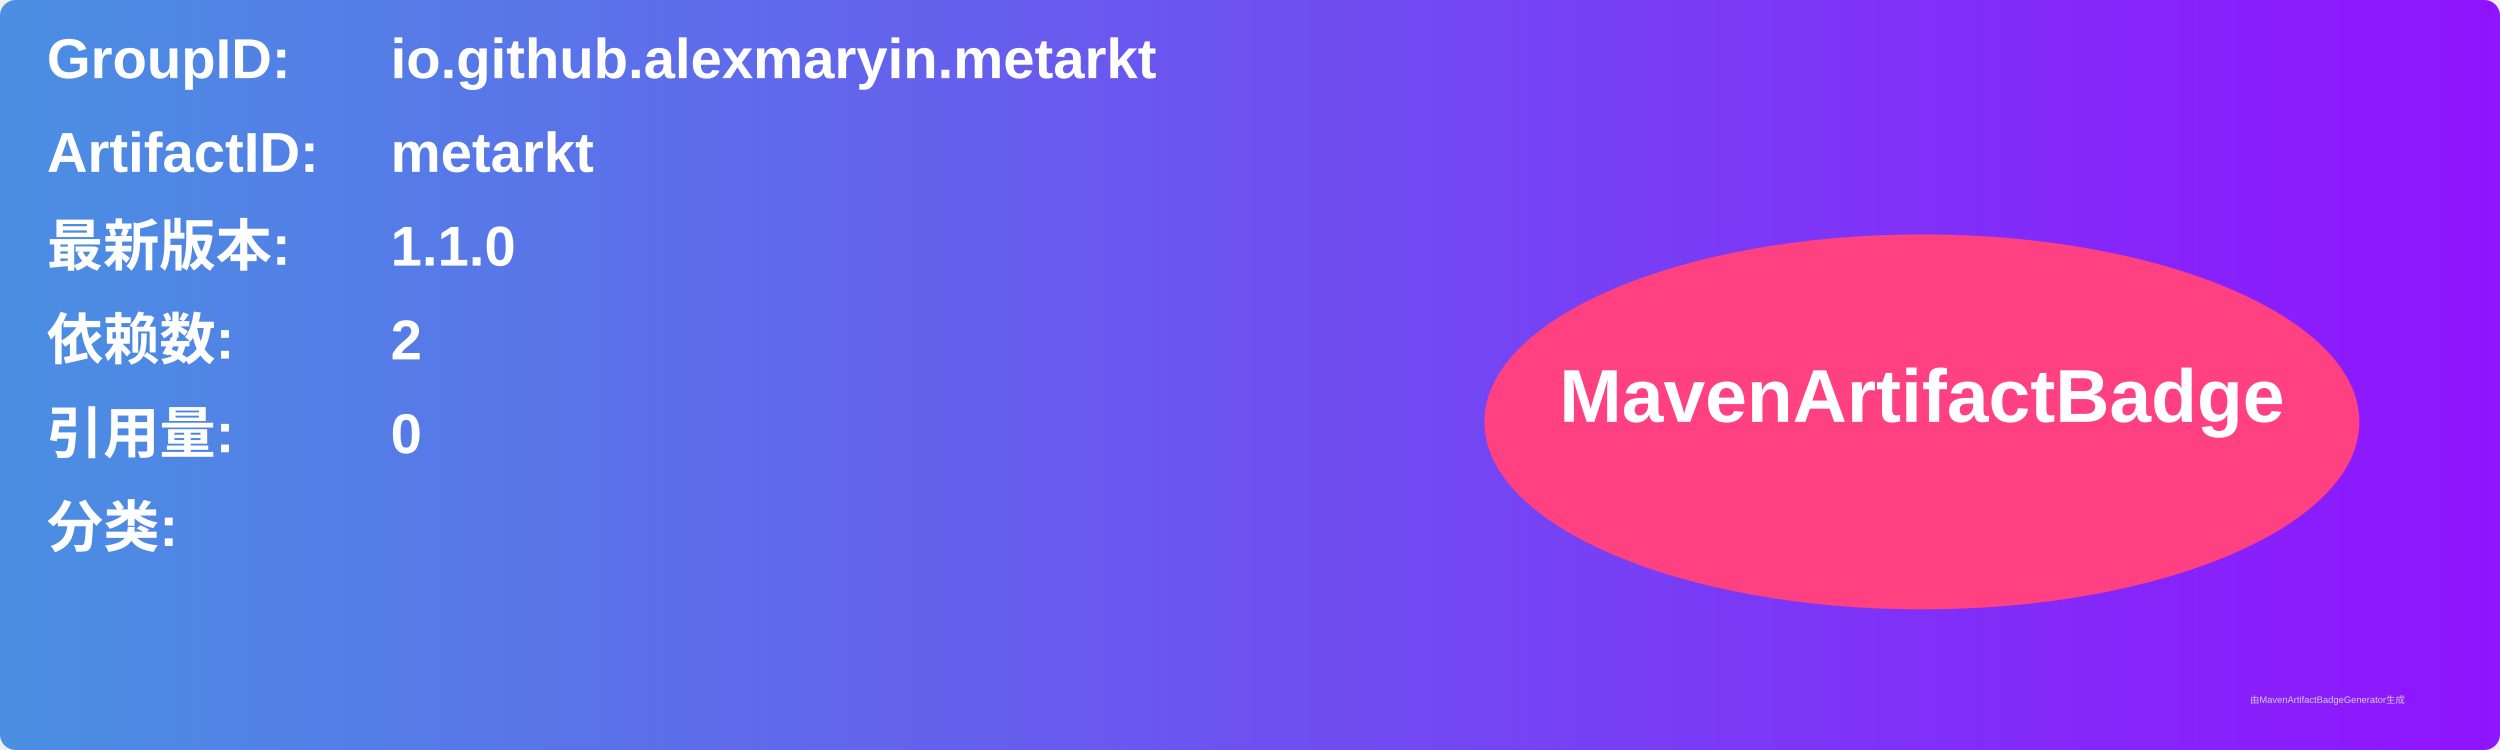
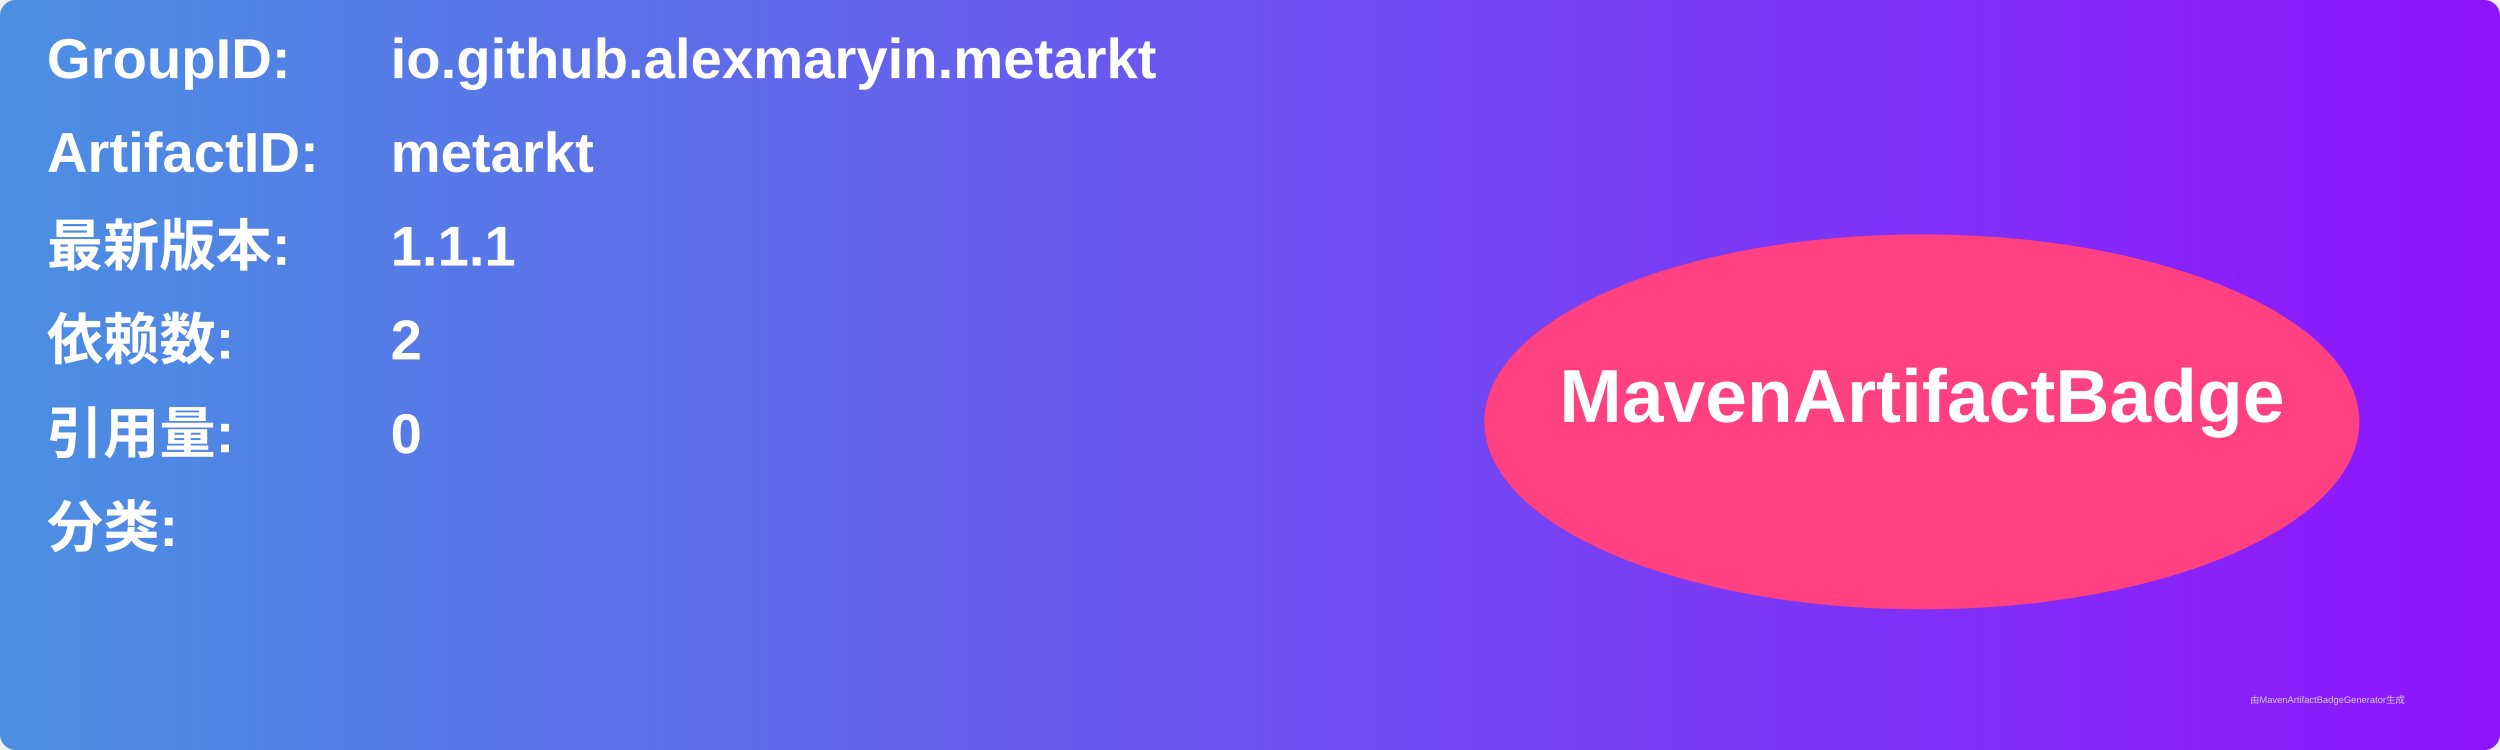
<svg xmlns="http://www.w3.org/2000/svg" width="800" height="240" viewBox="0 0 800 240">
  <linearGradient id="grad" x1="0%" y1="0%" x2="100%" y2="0%">
    <stop offset="0%" stop-color="#4a90e2" />
    <stop offset="100%" stop-color="#9013fe" />
  </linearGradient>
  <rect width="100%" height="100%" rx="5" ry="5" fill="url(#grad)" />
  <g transform="translate(15, 15)">
    <text x="0" y="10" font-family="Arial" font-size="18" fill="white" font-weight="bold" width="260">GroupID:</text>
    <text x="110" y="10" font-family="Arial" font-size="18" fill="white" font-weight="bold" width="460">io.github.alexmaryin.metarkt</text>
    <text x="0" y="40" font-family="Arial" font-size="18" fill="white" font-weight="bold" width="260">ArtifactID:</text>
    <text x="110" y="40" font-family="Arial" font-size="18" fill="white" font-weight="bold" width="460">metarkt</text>
    <text x="0" y="70" font-family="Arial" font-size="18" fill="white" font-weight="bold">最新版本:</text>
    <text x="110" y="70" font-family="Arial" font-size="18" fill="white" font-weight="bold">
-       <tspan font-weight="bold">1.1.0</tspan>
+       <tspan font-weight="bold">1.1.1</tspan>
    </text>
    <text x="0" y="100" font-family="Arial" font-size="18" fill="white" font-weight="bold">依赖数: </text>
    <text x="110" y="100" font-family="Arial" font-size="18" fill="white">
      <tspan font-weight="bold">2</tspan>
    </text>
    <text x="0" y="130" font-family="Arial" font-size="18" fill="white" font-weight="bold">引用量: </text>
    <text x="110" y="130" font-family="Arial" font-size="18" fill="white">
      <tspan font-weight="bold">0</tspan>
    </text>
    <text x="0" y="160" font-family="Arial" font-size="18" fill="white" font-weight="bold">分类:</text>
    <text x="10" y="190" font-family="Arial" font-size="10" fill="white">
      <tspan font-weight="bold" />
    </text>
    <ellipse cx="600" cy="120" rx="140" ry="60" fill="#ff4081" />
    <text x="600" y="120" text-anchor="middle" font-family="Arial" font-size="24" fill="white" font-weight="bold">MavenArtifactBadge</text>
  </g>
  <text x="720" y="225" font-family="Arial" font-size="3" fill="#d0d0d0">由MavenArtifactBadgeGenerator生成</text>
</svg>
